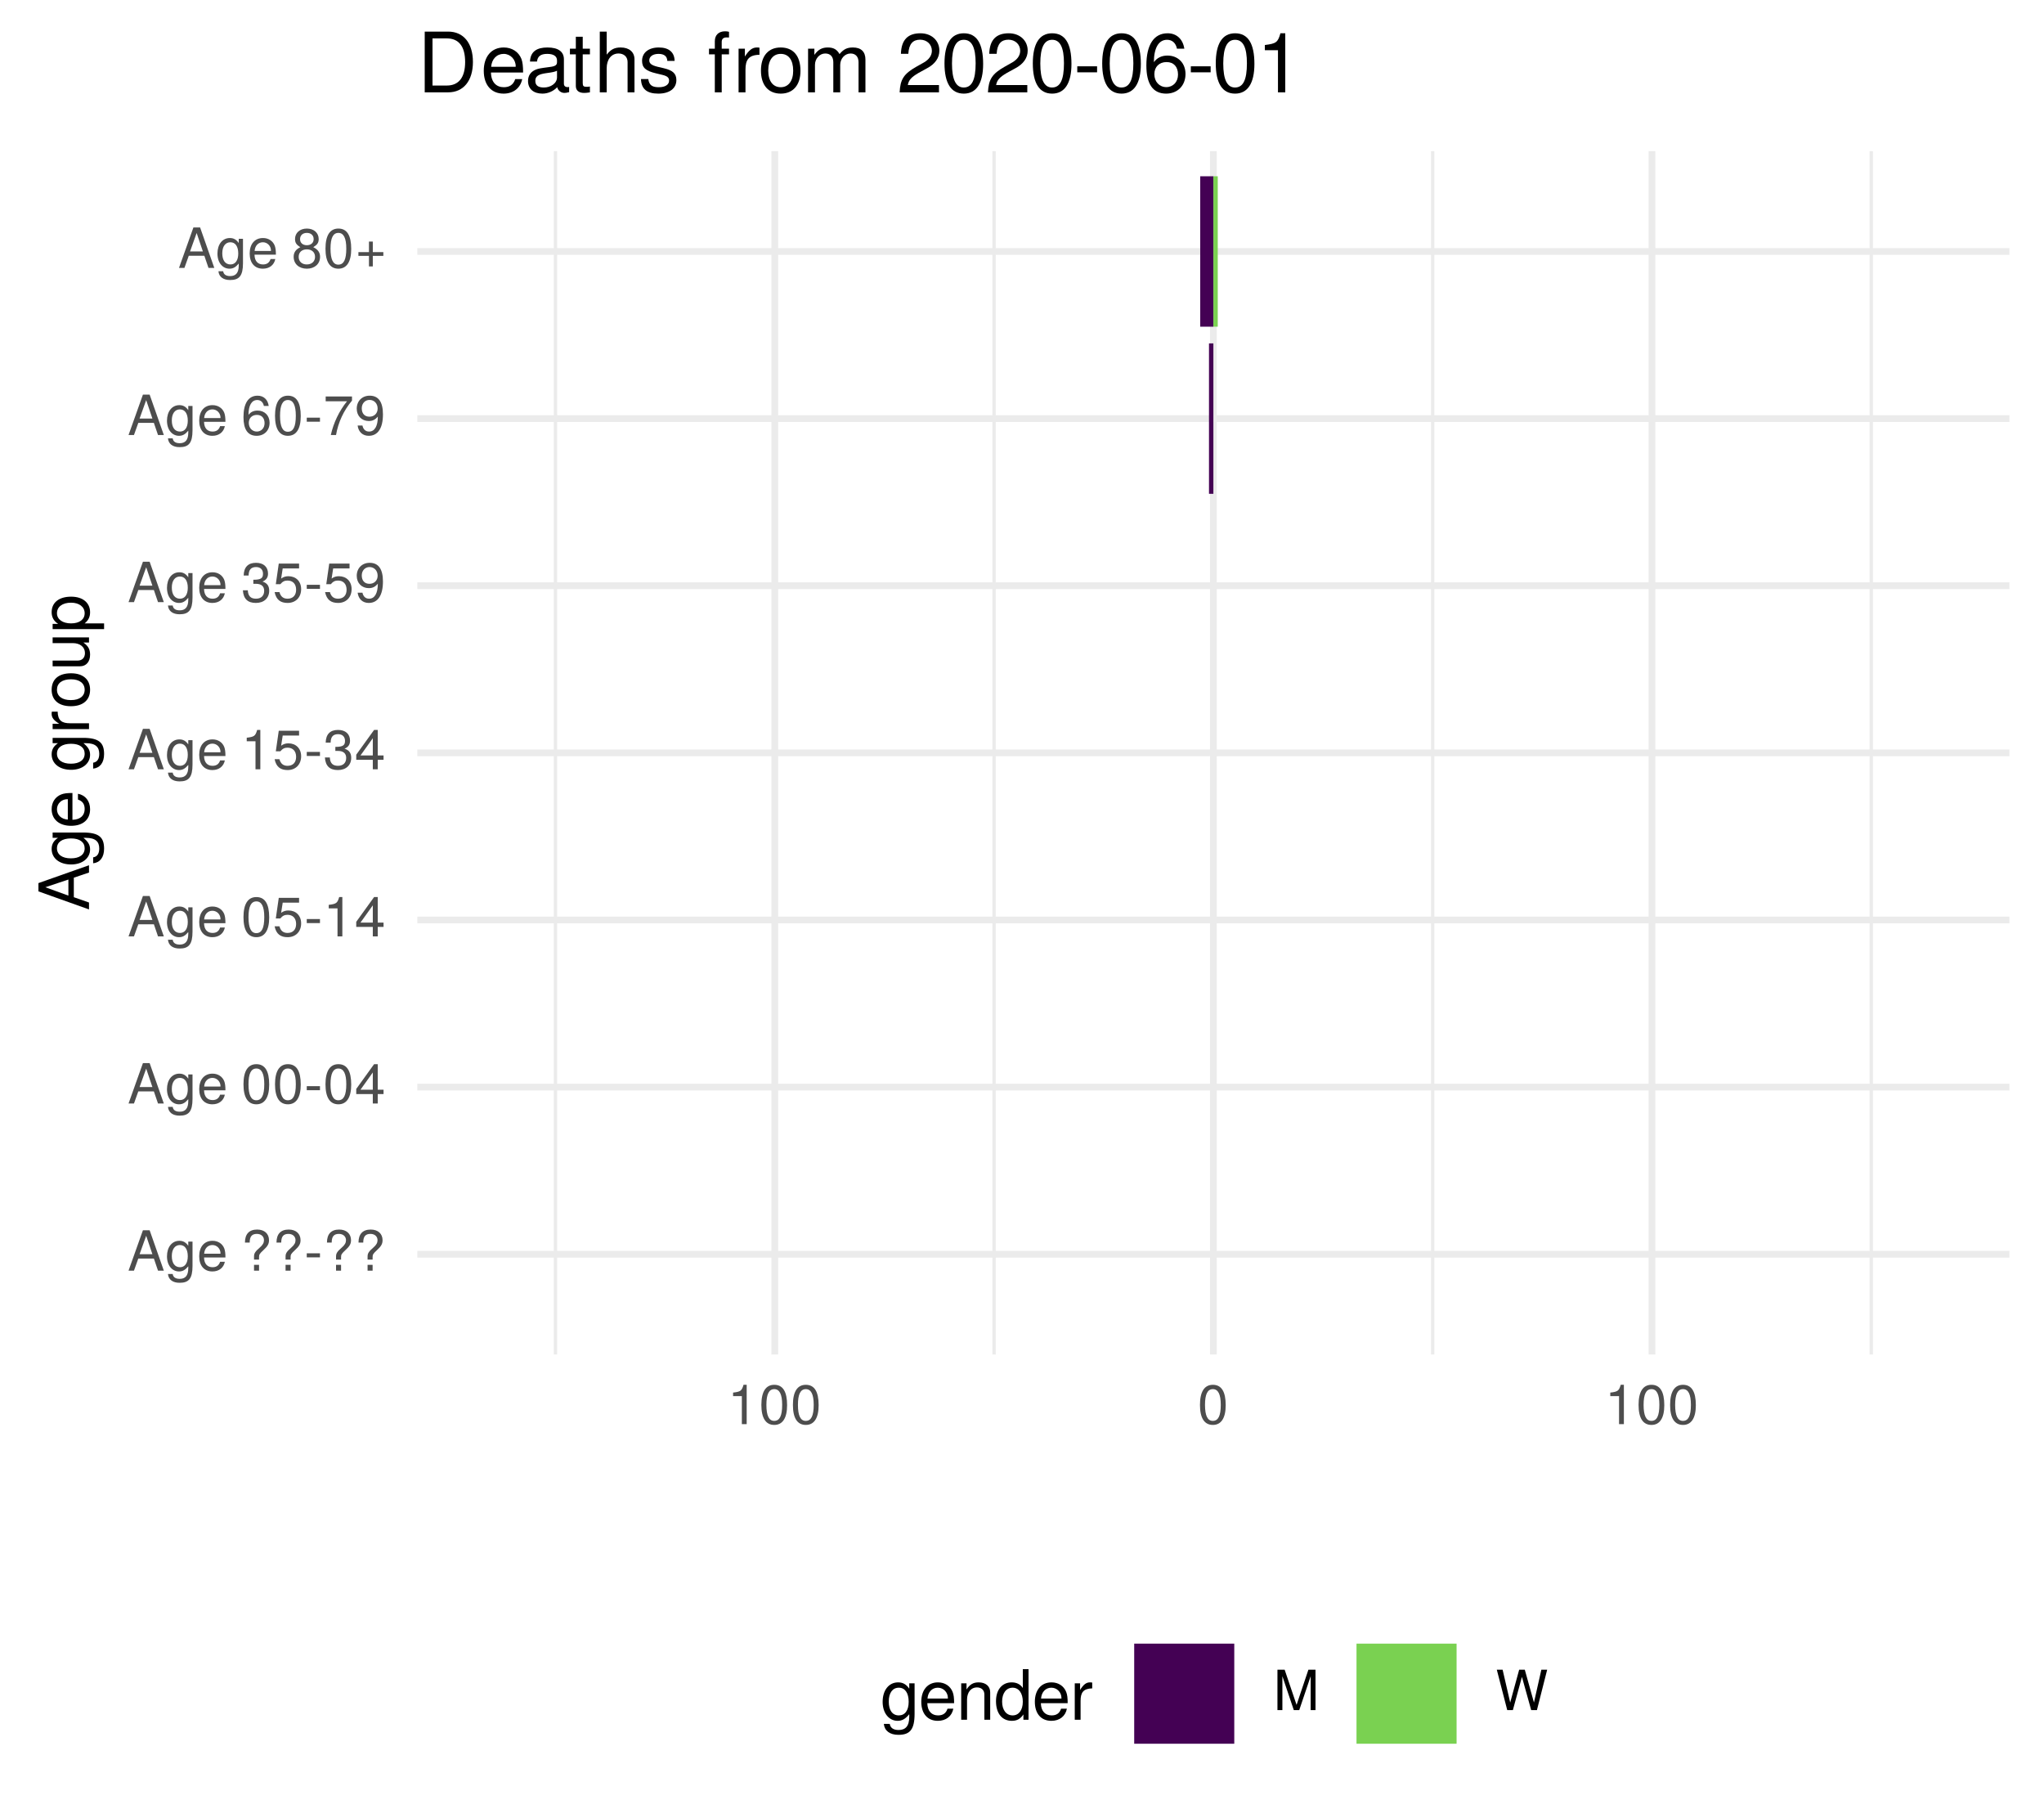
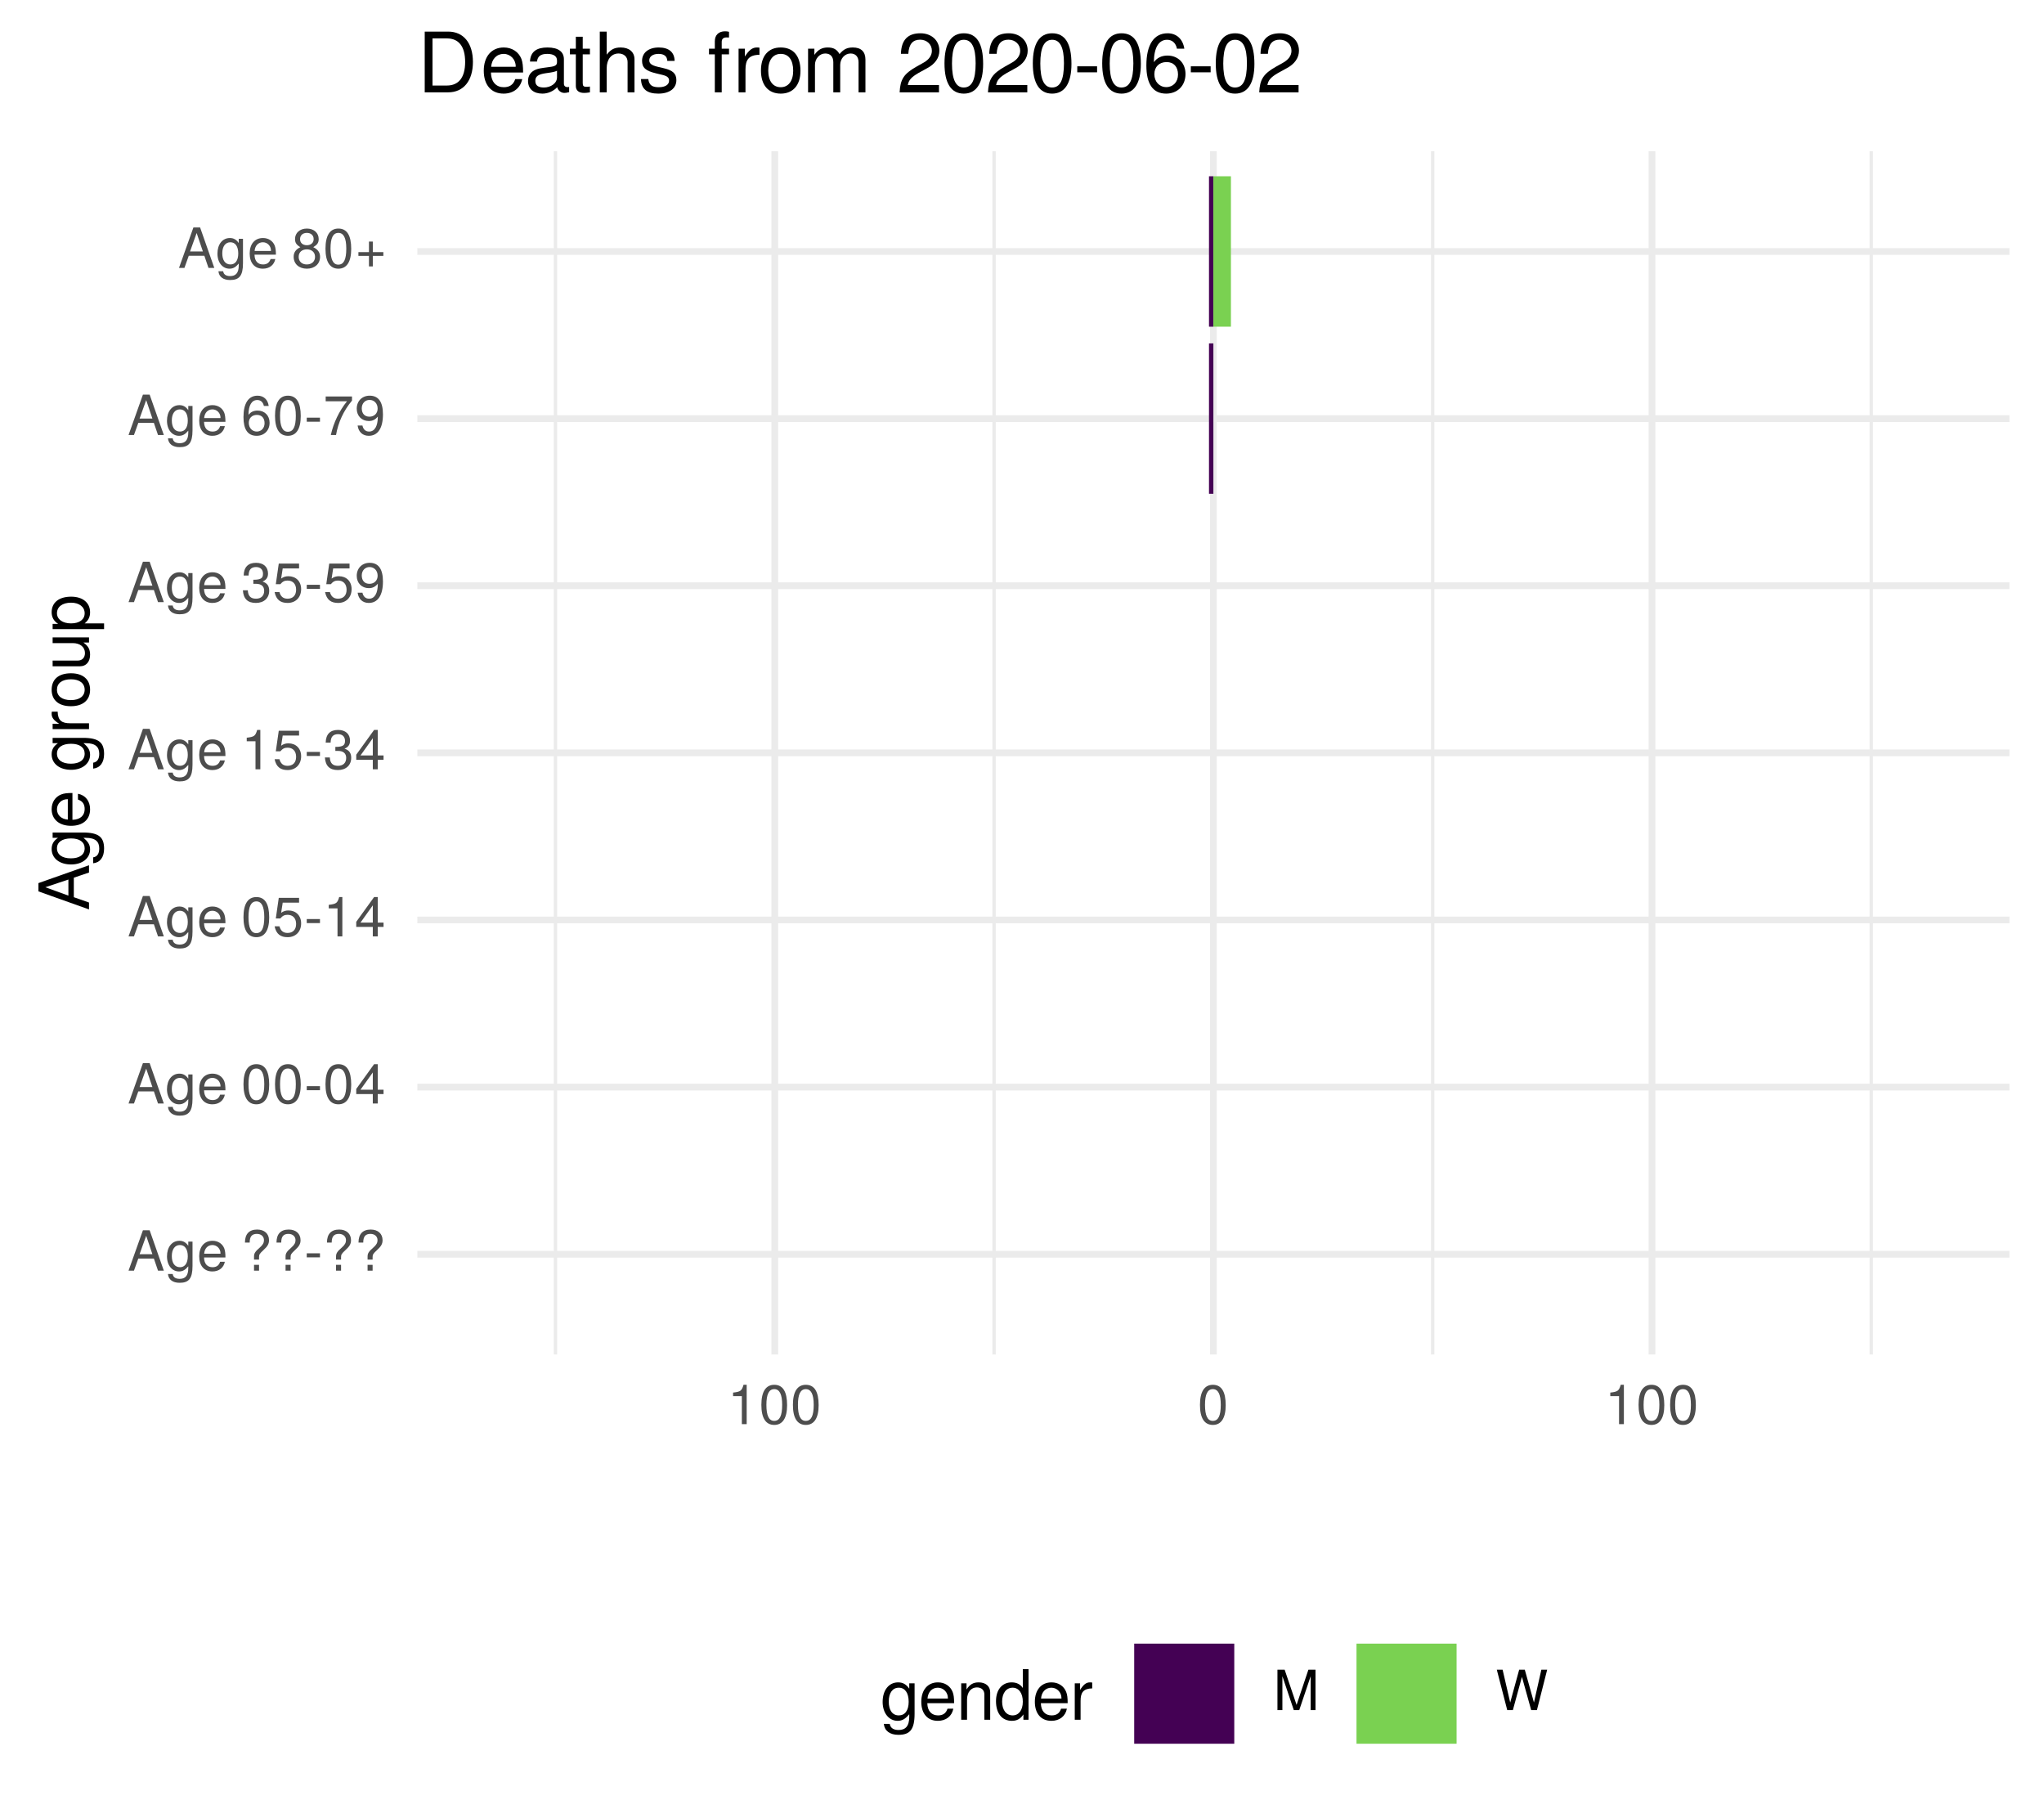
<svg xmlns="http://www.w3.org/2000/svg" xmlns:xlink="http://www.w3.org/1999/xlink" width="324pt" height="288pt" viewBox="0 0 324 288" version="1.1">
  <defs>
    <g>
      <symbol overflow="visible" id="glyph0-0">
        <path style="stroke:none;" d="" />
      </symbol>
      <symbol overflow="visible" id="glyph0-1">
        <path style="stroke:none;" d="M 5.75 0 L 3.5 -6.406 L 2.438 -6.406 L 0.156 0 L 1.016 0 L 1.703 -1.922 L 4.172 -1.922 L 4.828 0 Z M 3.938 -2.609 L 1.906 -2.609 L 2.953 -5.531 Z M 3.938 -2.609 " />
      </symbol>
      <symbol overflow="visible" id="glyph0-2">
        <path style="stroke:none;" d="M 4.297 -0.75 L 4.297 -4.609 L 3.625 -4.609 L 3.625 -3.938 C 3.25 -4.484 2.812 -4.734 2.219 -4.734 C 1.047 -4.734 0.25 -3.75 0.25 -2.266 C 0.25 -0.812 1.078 0.125 2.156 0.125 C 2.734 0.125 3.141 -0.109 3.625 -0.688 L 3.625 -0.391 C 3.625 0.828 3.125 1.297 2.266 1.297 C 1.688 1.297 1.234 1.094 1.156 0.531 L 0.406 0.531 C 0.484 1.406 1.156 1.922 2.25 1.922 C 3.688 1.922 4.297 1.281 4.297 -0.75 Z M 3.547 -2.281 C 3.547 -1.172 3.078 -0.547 2.312 -0.547 C 1.5 -0.547 1.016 -1.188 1.016 -2.312 C 1.016 -3.406 1.516 -4.062 2.297 -4.062 C 3.094 -4.062 3.547 -3.391 3.547 -2.281 Z M 3.547 -2.281 " />
      </symbol>
      <symbol overflow="visible" id="glyph0-3">
        <path style="stroke:none;" d="M 4.516 -2.094 C 4.516 -2.766 4.453 -3.188 4.328 -3.531 C 4.031 -4.281 3.328 -4.734 2.469 -4.734 C 1.172 -4.734 0.359 -3.797 0.359 -2.281 C 0.359 -0.766 1.156 0.125 2.453 0.125 C 3.5 0.125 4.234 -0.469 4.422 -1.406 L 3.672 -1.406 C 3.469 -0.797 3.062 -0.547 2.469 -0.547 C 1.703 -0.547 1.141 -1.031 1.125 -2.094 Z M 3.734 -2.75 C 3.734 -2.75 3.734 -2.703 3.719 -2.688 L 1.141 -2.688 C 1.203 -3.516 1.719 -4.062 2.453 -4.062 C 3.172 -4.062 3.734 -3.469 3.734 -2.75 Z M 3.734 -2.75 " />
      </symbol>
      <symbol overflow="visible" id="glyph0-4">
        <path style="stroke:none;" d="" />
      </symbol>
      <symbol overflow="visible" id="glyph0-5">
        <path style="stroke:none;" d="M 4.422 -4.828 C 4.422 -5.859 3.688 -6.516 2.547 -6.516 C 1.281 -6.516 0.609 -5.812 0.609 -4.453 L 1.359 -4.453 C 1.359 -5.422 1.719 -5.828 2.5 -5.828 C 3.172 -5.828 3.625 -5.422 3.625 -4.828 C 3.625 -4.422 3.438 -4.078 2.969 -3.672 C 2.453 -3.203 2.453 -3.203 2.297 -3 C 2.109 -2.75 2.047 -2.547 2.047 -2.234 L 2.047 -1.75 L 2.844 -1.75 L 2.844 -2.156 C 2.844 -2.547 2.938 -2.703 3.531 -3.25 C 4.203 -3.859 4.422 -4.25 4.422 -4.828 Z M 2.844 0 L 2.844 -0.922 L 2.047 -0.922 L 2.047 0 Z M 2.844 0 " />
      </symbol>
      <symbol overflow="visible" id="glyph0-6">
        <path style="stroke:none;" d="M 2.5 -2.109 L 2.5 -2.75 L 0.406 -2.75 L 0.406 -2.109 Z M 2.5 -2.109 " />
      </symbol>
      <symbol overflow="visible" id="glyph0-7">
        <path style="stroke:none;" d="M 4.453 -3 C 4.453 -5.156 3.781 -6.234 2.422 -6.234 C 1.078 -6.234 0.375 -5.141 0.375 -3.047 C 0.375 -0.953 1.078 0.125 2.422 0.125 C 3.734 0.125 4.453 -0.953 4.453 -3 Z M 3.672 -3.062 C 3.672 -1.297 3.266 -0.516 2.406 -0.516 C 1.578 -0.516 1.172 -1.344 1.172 -3.047 C 1.172 -4.75 1.578 -5.547 2.422 -5.547 C 3.25 -5.547 3.672 -4.734 3.672 -3.062 Z M 3.672 -3.062 " />
      </symbol>
      <symbol overflow="visible" id="glyph0-8">
        <path style="stroke:none;" d="M 4.578 -1.5 L 4.578 -2.188 L 3.656 -2.188 L 3.656 -6.234 L 3.078 -6.234 L 0.25 -2.312 L 0.25 -1.5 L 2.875 -1.5 L 2.875 0 L 3.656 0 L 3.656 -1.5 Z M 2.875 -2.188 L 0.922 -2.188 L 2.875 -4.922 Z M 2.875 -2.188 " />
      </symbol>
      <symbol overflow="visible" id="glyph0-9">
        <path style="stroke:none;" d="M 4.516 -2.062 C 4.516 -3.297 3.688 -4.109 2.5 -4.109 C 2.062 -4.109 1.703 -4 1.344 -3.734 L 1.594 -5.344 L 4.188 -5.344 L 4.188 -6.109 L 0.969 -6.109 L 0.5 -2.844 L 1.219 -2.844 C 1.578 -3.266 1.875 -3.422 2.359 -3.422 C 3.188 -3.422 3.719 -2.891 3.719 -1.969 C 3.719 -1.062 3.203 -0.547 2.359 -0.547 C 1.688 -0.547 1.266 -0.891 1.078 -1.594 L 0.312 -1.594 C 0.562 -0.359 1.266 0.125 2.375 0.125 C 3.641 0.125 4.516 -0.75 4.516 -2.062 Z M 4.516 -2.062 " />
      </symbol>
      <symbol overflow="visible" id="glyph0-10">
        <path style="stroke:none;" d="M 3.047 0 L 3.047 -6.234 L 2.547 -6.234 C 2.266 -5.281 2.094 -5.141 0.891 -5 L 0.891 -4.438 L 2.281 -4.438 L 2.281 0 Z M 3.047 0 " />
      </symbol>
      <symbol overflow="visible" id="glyph0-11">
        <path style="stroke:none;" d="M 4.453 -1.812 C 4.453 -2.562 4.141 -3.016 3.391 -3.266 C 3.969 -3.5 4.266 -3.891 4.266 -4.516 C 4.266 -5.594 3.547 -6.234 2.359 -6.234 C 1.109 -6.234 0.438 -5.547 0.406 -4.219 L 1.188 -4.219 C 1.203 -5.141 1.578 -5.562 2.375 -5.562 C 3.062 -5.562 3.469 -5.156 3.469 -4.5 C 3.469 -3.828 3.188 -3.547 1.938 -3.547 L 1.938 -2.906 L 2.359 -2.906 C 3.219 -2.906 3.656 -2.5 3.656 -1.797 C 3.656 -1.016 3.172 -0.547 2.359 -0.547 C 1.516 -0.547 1.109 -0.969 1.062 -1.875 L 0.281 -1.875 C 0.375 -0.5 1.062 0.125 2.344 0.125 C 3.625 0.125 4.453 -0.641 4.453 -1.812 Z M 4.453 -1.812 " />
      </symbol>
      <symbol overflow="visible" id="glyph0-12">
        <path style="stroke:none;" d="M 4.484 -3.266 C 4.484 -5.219 3.797 -6.234 2.375 -6.234 C 1.188 -6.234 0.328 -5.391 0.328 -4.172 C 0.328 -3.016 1.125 -2.219 2.25 -2.219 C 2.844 -2.219 3.266 -2.438 3.672 -2.922 C 3.672 -1.406 3.172 -0.547 2.281 -0.547 C 1.734 -0.547 1.359 -0.891 1.234 -1.5 L 0.469 -1.5 C 0.609 -0.469 1.281 0.125 2.234 0.125 C 3.688 0.125 4.484 -1.109 4.484 -3.266 Z M 3.641 -4.188 C 3.641 -3.422 3.094 -2.906 2.344 -2.906 C 1.594 -2.906 1.125 -3.391 1.125 -4.234 C 1.125 -5.016 1.656 -5.562 2.359 -5.562 C 3.094 -5.562 3.641 -5 3.641 -4.188 Z M 3.641 -4.188 " />
      </symbol>
      <symbol overflow="visible" id="glyph0-13">
        <path style="stroke:none;" d="M 4.516 -1.938 C 4.516 -3.094 3.719 -3.875 2.609 -3.875 C 1.984 -3.875 1.5 -3.641 1.172 -3.188 C 1.172 -4.703 1.672 -5.547 2.562 -5.547 C 3.109 -5.547 3.484 -5.203 3.609 -4.609 L 4.375 -4.609 C 4.234 -5.625 3.562 -6.234 2.609 -6.234 C 1.156 -6.234 0.375 -5.016 0.375 -2.844 C 0.375 -0.891 1.047 0.125 2.469 0.125 C 3.656 0.125 4.516 -0.719 4.516 -1.938 Z M 3.719 -1.875 C 3.719 -1.094 3.188 -0.547 2.484 -0.547 C 1.766 -0.547 1.219 -1.125 1.219 -1.922 C 1.219 -2.688 1.734 -3.188 2.5 -3.188 C 3.25 -3.188 3.719 -2.703 3.719 -1.875 Z M 3.719 -1.875 " />
      </symbol>
      <symbol overflow="visible" id="glyph0-14">
        <path style="stroke:none;" d="M 4.578 -5.453 L 4.578 -6.109 L 0.406 -6.109 L 0.406 -5.344 L 3.781 -5.344 C 2.531 -3.781 1.656 -1.953 1.219 0 L 2.047 0 C 2.391 -2.016 3.266 -3.891 4.578 -5.453 Z M 4.578 -5.453 " />
      </symbol>
      <symbol overflow="visible" id="glyph0-15">
        <path style="stroke:none;" d="M 4.516 -1.766 C 4.516 -2.453 4.156 -2.938 3.438 -3.281 C 4.078 -3.672 4.297 -3.984 4.297 -4.578 C 4.297 -5.547 3.531 -6.234 2.422 -6.234 C 1.312 -6.234 0.547 -5.547 0.547 -4.578 C 0.547 -4 0.75 -3.672 1.391 -3.281 C 0.672 -2.938 0.328 -2.453 0.328 -1.766 C 0.328 -0.625 1.188 0.125 2.422 0.125 C 3.656 0.125 4.516 -0.625 4.516 -1.766 Z M 3.5 -4.562 C 3.5 -3.969 3.062 -3.594 2.422 -3.594 C 1.766 -3.594 1.344 -3.969 1.344 -4.562 C 1.344 -5.156 1.766 -5.547 2.422 -5.547 C 3.078 -5.547 3.5 -5.156 3.5 -4.562 Z M 3.719 -1.75 C 3.719 -1.016 3.188 -0.547 2.406 -0.547 C 1.641 -0.547 1.125 -1.016 1.125 -1.75 C 1.125 -2.484 1.641 -2.938 2.422 -2.938 C 3.188 -2.938 3.719 -2.484 3.719 -1.75 Z M 3.719 -1.75 " />
      </symbol>
      <symbol overflow="visible" id="glyph0-16">
        <path style="stroke:none;" d="M 4.547 -1.906 L 4.547 -2.5 L 2.875 -2.5 L 2.875 -4.172 L 2.266 -4.172 L 2.266 -2.5 L 0.594 -2.5 L 0.594 -1.906 L 2.266 -1.906 L 2.266 -0.234 L 2.875 -0.234 L 2.875 -1.906 Z M 4.547 -1.906 " />
      </symbol>
      <symbol overflow="visible" id="glyph0-17">
        <path style="stroke:none;" d="M 6.688 0 L 6.688 -6.406 L 5.562 -6.406 L 3.688 -0.828 L 1.797 -6.406 L 0.656 -6.406 L 0.656 0 L 1.438 0 L 1.438 -5.375 L 3.25 0 L 4.109 0 L 5.922 -5.375 L 5.922 0 Z M 6.688 0 " />
      </symbol>
      <symbol overflow="visible" id="glyph0-18">
        <path style="stroke:none;" d="M 8.172 -6.406 L 7.25 -6.406 L 6.078 -1.203 L 4.625 -6.406 L 3.734 -6.406 L 2.312 -1.203 L 1.109 -6.406 L 0.188 -6.406 L 1.844 0 L 2.734 0 L 4.172 -5.266 L 5.641 0 L 6.547 0 Z M 8.172 -6.406 " />
      </symbol>
      <symbol overflow="visible" id="glyph1-0">
        <path style="stroke:none;" d="" />
      </symbol>
      <symbol overflow="visible" id="glyph1-1">
        <path style="stroke:none;" d="M 0 -7.188 L -8.016 -4.359 L -8.016 -3.047 L 0 -0.188 L 0 -1.281 L -2.406 -2.125 L -2.406 -5.219 L 0 -6.031 Z M -3.266 -4.922 L -3.266 -2.375 L -6.922 -3.703 Z M -3.266 -4.922 " />
      </symbol>
      <symbol overflow="visible" id="glyph1-2">
        <path style="stroke:none;" d="M -0.953 -5.375 L -5.766 -5.375 L -5.766 -4.531 L -4.922 -4.531 C -5.609 -4.062 -5.922 -3.516 -5.922 -2.766 C -5.922 -1.312 -4.703 -0.312 -2.828 -0.312 C -1.016 -0.312 0.172 -1.344 0.172 -2.688 C 0.172 -3.422 -0.141 -3.922 -0.875 -4.531 L -0.484 -4.531 C 1.047 -4.531 1.625 -3.906 1.625 -2.844 C 1.625 -2.109 1.359 -1.547 0.656 -1.438 L 0.656 -0.5 C 1.75 -0.609 2.391 -1.453 2.391 -2.812 C 2.391 -4.609 1.594 -5.375 -0.953 -5.375 Z M -2.844 -4.438 C -1.469 -4.438 -0.688 -3.844 -0.688 -2.875 C -0.688 -1.875 -1.484 -1.281 -2.875 -1.281 C -4.266 -1.281 -5.078 -1.891 -5.078 -2.875 C -5.078 -3.859 -4.25 -4.438 -2.844 -4.438 Z M -2.844 -4.438 " />
      </symbol>
      <symbol overflow="visible" id="glyph1-3">
        <path style="stroke:none;" d="M -2.625 -5.641 C -3.453 -5.641 -3.984 -5.578 -4.406 -5.406 C -5.359 -5.031 -5.922 -4.156 -5.922 -3.078 C -5.922 -1.469 -4.734 -0.438 -2.844 -0.438 C -0.953 -0.438 0.172 -1.438 0.172 -3.062 C 0.172 -4.375 -0.578 -5.297 -1.75 -5.516 L -1.75 -4.594 C -0.984 -4.344 -0.688 -3.828 -0.688 -3.094 C -0.688 -2.141 -1.297 -1.422 -2.625 -1.391 Z M -3.438 -4.656 C -3.438 -4.656 -3.391 -4.656 -3.359 -4.656 L -3.359 -1.422 C -4.391 -1.5 -5.078 -2.141 -5.078 -3.062 C -5.078 -3.969 -4.328 -4.656 -3.438 -4.656 Z M -3.438 -4.656 " />
      </symbol>
      <symbol overflow="visible" id="glyph1-4">
        <path style="stroke:none;" d="" />
      </symbol>
      <symbol overflow="visible" id="glyph1-5">
        <path style="stroke:none;" d="M -4.969 -3.531 L -5.891 -3.531 C -5.922 -3.375 -5.922 -3.297 -5.922 -3.172 C -5.922 -2.578 -5.578 -2.141 -4.719 -1.609 L -5.766 -1.609 L -5.766 -0.766 L 0 -0.766 L 0 -1.688 L -2.984 -1.688 C -4.297 -1.688 -4.938 -2.109 -4.969 -3.531 Z M -4.969 -3.531 " />
      </symbol>
      <symbol overflow="visible" id="glyph1-6">
        <path style="stroke:none;" d="M -2.844 -5.609 C -4.828 -5.609 -5.922 -4.656 -5.922 -2.984 C -5.922 -1.375 -4.812 -0.391 -2.875 -0.391 C -0.953 -0.391 0.172 -1.359 0.172 -3 C 0.172 -4.625 -0.953 -5.609 -2.844 -5.609 Z M -2.844 -4.656 C -1.5 -4.656 -0.688 -4.016 -0.688 -3 C -0.688 -1.984 -1.484 -1.359 -2.875 -1.359 C -4.266 -1.359 -5.078 -1.984 -5.078 -3 C -5.078 -4.031 -4.281 -4.656 -2.844 -4.656 Z M -2.844 -4.656 " />
      </symbol>
      <symbol overflow="visible" id="glyph1-7">
        <path style="stroke:none;" d="M 0 -5.297 L -5.766 -5.297 L -5.766 -4.391 L -2.578 -4.391 C -1.406 -4.391 -0.641 -3.766 -0.641 -2.812 C -0.641 -2.094 -1.078 -1.625 -1.766 -1.625 L -5.766 -1.625 L -5.766 -0.719 L -1.406 -0.719 C -0.453 -0.719 0.172 -1.438 0.172 -2.547 C 0.172 -3.406 -0.125 -3.938 -0.891 -4.484 L 0 -4.484 Z M 0 -5.297 " />
      </symbol>
      <symbol overflow="visible" id="glyph1-8">
        <path style="stroke:none;" d="M -2.828 -5.75 C -4.766 -5.75 -5.922 -4.812 -5.922 -3.281 C -5.922 -2.5 -5.578 -1.875 -4.891 -1.438 L -5.766 -1.438 L -5.766 -0.609 L 2.391 -0.609 L 2.391 -1.516 L -0.688 -1.516 C -0.094 -2 0.172 -2.547 0.172 -3.281 C 0.172 -4.781 -0.984 -5.75 -2.828 -5.75 Z M -2.844 -4.797 C -1.547 -4.797 -0.688 -4.125 -0.688 -3.125 C -0.688 -2.156 -1.484 -1.516 -2.844 -1.516 C -4.188 -1.516 -5.078 -2.156 -5.078 -3.125 C -5.078 -4.141 -4.219 -4.797 -2.844 -4.797 Z M -2.844 -4.797 " />
      </symbol>
      <symbol overflow="visible" id="glyph2-0">
        <path style="stroke:none;" d="" />
      </symbol>
      <symbol overflow="visible" id="glyph2-1">
        <path style="stroke:none;" d="M 5.375 -0.953 L 5.375 -5.766 L 4.531 -5.766 L 4.531 -4.922 C 4.062 -5.609 3.516 -5.922 2.766 -5.922 C 1.312 -5.922 0.312 -4.703 0.312 -2.828 C 0.312 -1.016 1.344 0.172 2.688 0.172 C 3.422 0.172 3.922 -0.141 4.531 -0.875 L 4.531 -0.484 C 4.531 1.047 3.906 1.625 2.844 1.625 C 2.109 1.625 1.547 1.359 1.438 0.656 L 0.5 0.656 C 0.609 1.75 1.453 2.391 2.812 2.391 C 4.609 2.391 5.375 1.594 5.375 -0.953 Z M 4.438 -2.844 C 4.438 -1.469 3.844 -0.688 2.875 -0.688 C 1.875 -0.688 1.281 -1.484 1.281 -2.875 C 1.281 -4.266 1.891 -5.078 2.875 -5.078 C 3.859 -5.078 4.438 -4.25 4.438 -2.844 Z M 4.438 -2.844 " />
      </symbol>
      <symbol overflow="visible" id="glyph2-2">
        <path style="stroke:none;" d="M 5.641 -2.625 C 5.641 -3.453 5.578 -3.984 5.406 -4.406 C 5.031 -5.359 4.156 -5.922 3.078 -5.922 C 1.469 -5.922 0.438 -4.734 0.438 -2.844 C 0.438 -0.953 1.438 0.172 3.062 0.172 C 4.375 0.172 5.297 -0.578 5.516 -1.75 L 4.594 -1.75 C 4.344 -0.984 3.828 -0.688 3.094 -0.688 C 2.141 -0.688 1.422 -1.297 1.391 -2.625 Z M 4.656 -3.438 C 4.656 -3.438 4.656 -3.391 4.656 -3.359 L 1.422 -3.359 C 1.5 -4.391 2.141 -5.078 3.062 -5.078 C 3.969 -5.078 4.656 -4.328 4.656 -3.438 Z M 4.656 -3.438 " />
      </symbol>
      <symbol overflow="visible" id="glyph2-3">
        <path style="stroke:none;" d="M 5.359 0 L 5.359 -4.359 C 5.359 -5.312 4.641 -5.922 3.531 -5.922 C 2.672 -5.922 2.125 -5.594 1.609 -4.797 L 1.609 -5.766 L 0.766 -5.766 L 0.766 0 L 1.688 0 L 1.688 -3.172 C 1.688 -4.359 2.328 -5.125 3.25 -5.125 C 3.984 -5.125 4.438 -4.688 4.438 -4 L 4.438 0 Z M 5.359 0 " />
      </symbol>
      <symbol overflow="visible" id="glyph2-4">
        <path style="stroke:none;" d="M 5.438 0 L 5.438 -8.016 L 4.531 -8.016 L 4.531 -5.031 C 4.141 -5.625 3.531 -5.922 2.766 -5.922 C 1.266 -5.922 0.281 -4.781 0.281 -2.938 C 0.281 -0.984 1.25 0.172 2.797 0.172 C 3.594 0.172 4.141 -0.125 4.625 -0.844 L 4.625 0 Z M 4.531 -2.859 C 4.531 -1.531 3.891 -0.688 2.922 -0.688 C 1.906 -0.688 1.25 -1.547 1.25 -2.875 C 1.25 -4.219 1.906 -5.078 2.922 -5.078 C 3.906 -5.078 4.531 -4.188 4.531 -2.859 Z M 4.531 -2.859 " />
      </symbol>
      <symbol overflow="visible" id="glyph2-5">
        <path style="stroke:none;" d="M 3.531 -4.969 L 3.531 -5.891 C 3.375 -5.922 3.297 -5.922 3.172 -5.922 C 2.578 -5.922 2.141 -5.578 1.609 -4.719 L 1.609 -5.766 L 0.766 -5.766 L 0.766 0 L 1.688 0 L 1.688 -2.984 C 1.688 -4.297 2.109 -4.938 3.531 -4.969 Z M 3.531 -4.969 " />
      </symbol>
      <symbol overflow="visible" id="glyph3-0">
        <path style="stroke:none;" d="" />
      </symbol>
      <symbol overflow="visible" id="glyph3-1">
        <path style="stroke:none;" d="M 8.812 -4.812 C 8.812 -7.797 7.328 -9.625 4.891 -9.625 L 1.172 -9.625 L 1.172 0 L 4.891 0 C 7.312 0 8.812 -1.828 8.812 -4.812 Z M 7.578 -4.812 C 7.578 -2.375 6.578 -1.078 4.672 -1.078 L 2.406 -1.078 L 2.406 -8.547 L 4.672 -8.547 C 6.578 -8.547 7.578 -7.266 7.578 -4.812 Z M 7.578 -4.812 " />
      </symbol>
      <symbol overflow="visible" id="glyph3-2">
        <path style="stroke:none;" d="M 6.766 -3.141 C 6.766 -4.141 6.688 -4.781 6.5 -5.297 C 6.047 -6.438 4.984 -7.109 3.703 -7.109 C 1.766 -7.109 0.531 -5.688 0.531 -3.422 C 0.531 -1.156 1.734 0.203 3.672 0.203 C 5.25 0.203 6.344 -0.703 6.625 -2.094 L 5.516 -2.094 C 5.219 -1.188 4.594 -0.812 3.703 -0.812 C 2.562 -0.812 1.703 -1.562 1.672 -3.141 Z M 5.594 -4.125 C 5.594 -4.125 5.594 -4.062 5.578 -4.047 L 1.703 -4.047 C 1.797 -5.266 2.578 -6.094 3.688 -6.094 C 4.766 -6.094 5.594 -5.203 5.594 -4.125 Z M 5.594 -4.125 " />
      </symbol>
      <symbol overflow="visible" id="glyph3-3">
        <path style="stroke:none;" d="M 7.062 -0.031 L 7.062 -0.859 C 6.938 -0.828 6.891 -0.828 6.828 -0.828 C 6.438 -0.828 6.234 -1.031 6.234 -1.375 L 6.234 -5.234 C 6.234 -6.453 5.328 -7.109 3.625 -7.109 C 1.953 -7.109 0.922 -6.469 0.859 -4.875 L 1.969 -4.875 C 2.062 -5.719 2.562 -6.094 3.594 -6.094 C 4.578 -6.094 5.141 -5.734 5.141 -5.062 L 5.141 -4.781 C 5.141 -4.312 4.859 -4.125 3.984 -4.016 C 2.422 -3.812 2.188 -3.766 1.766 -3.594 C 0.969 -3.266 0.547 -2.641 0.547 -1.797 C 0.547 -0.547 1.422 0.203 2.828 0.203 C 3.703 0.203 4.562 -0.172 5.172 -0.812 C 5.297 -0.297 5.766 0.094 6.312 0.094 C 6.531 0.094 6.703 0.062 7.062 -0.031 Z M 5.141 -2.391 C 5.141 -1.406 4.125 -0.766 3.062 -0.766 C 2.203 -0.766 1.703 -1.062 1.703 -1.828 C 1.703 -2.547 2.188 -2.859 3.359 -3.031 C 4.531 -3.188 4.766 -3.25 5.141 -3.422 Z M 5.141 -2.391 " />
      </symbol>
      <symbol overflow="visible" id="glyph3-4">
        <path style="stroke:none;" d="M 3.359 0 L 3.359 -0.922 C 3.203 -0.891 3.031 -0.875 2.828 -0.875 C 2.344 -0.875 2.219 -1 2.219 -1.484 L 2.219 -6.016 L 3.359 -6.016 L 3.359 -6.922 L 2.219 -6.922 L 2.219 -8.812 L 1.125 -8.812 L 1.125 -6.922 L 0.188 -6.922 L 0.188 -6.016 L 1.125 -6.016 L 1.125 -1 C 1.125 -0.297 1.594 0.094 2.453 0.094 C 2.719 0.094 2.984 0.062 3.359 0 Z M 3.359 0 " />
      </symbol>
      <symbol overflow="visible" id="glyph3-5">
        <path style="stroke:none;" d="M 6.422 0 L 6.422 -5.234 C 6.422 -6.391 5.578 -7.109 4.234 -7.109 C 3.266 -7.109 2.672 -6.812 2.016 -5.969 L 2.016 -9.625 L 0.922 -9.625 L 0.922 0 L 2.016 0 L 2.016 -3.812 C 2.016 -5.234 2.766 -6.156 3.891 -6.156 C 4.672 -6.156 5.328 -5.703 5.328 -4.797 L 5.328 0 Z M 6.422 0 " />
      </symbol>
      <symbol overflow="visible" id="glyph3-6">
        <path style="stroke:none;" d="M 6.062 -1.938 C 6.062 -2.969 5.484 -3.484 4.109 -3.812 L 3.047 -4.062 C 2.156 -4.281 1.766 -4.562 1.766 -5.062 C 1.766 -5.688 2.344 -6.094 3.234 -6.094 C 4.125 -6.094 4.594 -5.719 4.625 -4.984 L 5.781 -4.984 C 5.766 -6.344 4.875 -7.109 3.281 -7.109 C 1.656 -7.109 0.625 -6.281 0.625 -5 C 0.625 -3.922 1.172 -3.406 2.812 -3.016 L 3.844 -2.766 C 4.609 -2.578 4.906 -2.344 4.906 -1.844 C 4.906 -1.203 4.266 -0.812 3.297 -0.812 C 2.312 -0.812 1.75 -1.062 1.609 -2.109 L 0.453 -2.109 C 0.5 -0.516 1.406 0.203 3.203 0.203 C 4.953 0.203 6.062 -0.609 6.062 -1.938 Z M 6.062 -1.938 " />
      </symbol>
      <symbol overflow="visible" id="glyph3-7">
        <path style="stroke:none;" d="" />
      </symbol>
      <symbol overflow="visible" id="glyph3-8">
        <path style="stroke:none;" d="M 3.406 -6.016 L 3.406 -6.922 L 2.25 -6.922 L 2.25 -8 C 2.25 -8.469 2.516 -8.703 3.031 -8.703 C 3.109 -8.703 3.156 -8.703 3.406 -8.688 L 3.406 -9.594 C 3.156 -9.656 3.016 -9.672 2.781 -9.672 C 1.766 -9.672 1.156 -9.078 1.156 -8.094 L 1.156 -6.922 L 0.234 -6.922 L 0.234 -6.016 L 1.156 -6.016 L 1.156 0 L 2.25 0 L 2.25 -6.016 Z M 3.406 -6.016 " />
      </symbol>
      <symbol overflow="visible" id="glyph3-9">
        <path style="stroke:none;" d="M 4.234 -5.953 L 4.234 -7.078 C 4.047 -7.109 3.969 -7.109 3.812 -7.109 C 3.109 -7.109 2.562 -6.688 1.922 -5.672 L 1.922 -6.922 L 0.922 -6.922 L 0.922 0 L 2.016 0 L 2.016 -3.594 C 2.016 -5.156 2.531 -5.922 4.234 -5.953 Z M 4.234 -5.953 " />
      </symbol>
      <symbol overflow="visible" id="glyph3-10">
        <path style="stroke:none;" d="M 6.734 -3.406 C 6.734 -5.797 5.578 -7.109 3.594 -7.109 C 1.656 -7.109 0.469 -5.781 0.469 -3.453 C 0.469 -1.141 1.641 0.203 3.609 0.203 C 5.547 0.203 6.734 -1.141 6.734 -3.406 Z M 5.578 -3.422 C 5.578 -1.797 4.812 -0.812 3.609 -0.812 C 2.375 -0.812 1.625 -1.781 1.625 -3.453 C 1.625 -5.125 2.375 -6.094 3.609 -6.094 C 4.844 -6.094 5.578 -5.141 5.578 -3.422 Z M 5.578 -3.422 " />
      </symbol>
      <symbol overflow="visible" id="glyph3-11">
        <path style="stroke:none;" d="M 10.031 0 L 10.031 -5.188 C 10.031 -6.438 9.344 -7.109 8.047 -7.109 C 7.125 -7.109 6.578 -6.844 5.922 -6.062 C 5.516 -6.797 4.969 -7.109 4.062 -7.109 C 3.141 -7.109 2.531 -6.766 1.938 -5.938 L 1.938 -6.922 L 0.938 -6.922 L 0.938 0 L 2.031 0 L 2.031 -4.344 C 2.031 -5.344 2.766 -6.156 3.656 -6.156 C 4.469 -6.156 4.938 -5.656 4.938 -4.766 L 4.938 0 L 6.031 0 L 6.031 -4.344 C 6.031 -5.344 6.766 -6.156 7.672 -6.156 C 8.469 -6.156 8.938 -5.641 8.938 -4.766 L 8.938 0 Z M 10.031 0 " />
      </symbol>
      <symbol overflow="visible" id="glyph3-12">
        <path style="stroke:none;" d="M 6.75 -6.609 C 6.75 -8.203 5.516 -9.359 3.75 -9.359 C 1.828 -9.359 0.719 -8.391 0.656 -6.109 L 1.828 -6.109 C 1.922 -7.688 2.562 -8.344 3.703 -8.344 C 4.766 -8.344 5.562 -7.594 5.562 -6.594 C 5.562 -5.844 5.125 -5.219 4.297 -4.734 L 3.078 -4.047 C 1.125 -2.938 0.547 -2.062 0.453 0 L 6.688 0 L 6.688 -1.156 L 1.75 -1.156 C 1.875 -1.922 2.297 -2.406 3.453 -3.078 L 4.766 -3.797 C 6.078 -4.484 6.75 -5.469 6.75 -6.609 Z M 6.75 -6.609 " />
      </symbol>
      <symbol overflow="visible" id="glyph3-13">
        <path style="stroke:none;" d="M 6.688 -4.5 C 6.688 -7.75 5.672 -9.359 3.625 -9.359 C 1.609 -9.359 0.562 -7.719 0.562 -4.578 C 0.562 -1.422 1.625 0.203 3.625 0.203 C 5.609 0.203 6.688 -1.422 6.688 -4.5 Z M 5.5 -4.609 C 5.5 -1.953 4.891 -0.766 3.609 -0.766 C 2.375 -0.766 1.75 -2 1.75 -4.562 C 1.75 -7.125 2.375 -8.328 3.625 -8.328 C 4.891 -8.328 5.5 -7.109 5.5 -4.609 Z M 5.5 -4.609 " />
      </symbol>
      <symbol overflow="visible" id="glyph3-14">
        <path style="stroke:none;" d="M 3.75 -3.172 L 3.75 -4.125 L 0.609 -4.125 L 0.609 -3.172 Z M 3.75 -3.172 " />
      </symbol>
      <symbol overflow="visible" id="glyph3-15">
        <path style="stroke:none;" d="M 6.766 -2.906 C 6.766 -4.641 5.578 -5.828 3.906 -5.828 C 2.984 -5.828 2.25 -5.469 1.75 -4.781 C 1.766 -7.062 2.516 -8.328 3.844 -8.328 C 4.656 -8.328 5.234 -7.812 5.406 -6.922 L 6.578 -6.922 C 6.344 -8.453 5.344 -9.359 3.922 -9.359 C 1.75 -9.359 0.562 -7.531 0.562 -4.266 C 0.562 -1.344 1.578 0.203 3.703 0.203 C 5.5 0.203 6.766 -1.062 6.766 -2.906 Z M 5.578 -2.812 C 5.578 -1.641 4.797 -0.828 3.719 -0.828 C 2.641 -0.828 1.828 -1.672 1.828 -2.875 C 1.828 -4.047 2.609 -4.797 3.766 -4.797 C 4.891 -4.797 5.578 -4.062 5.578 -2.812 Z M 5.578 -2.812 " />
      </symbol>
-       <symbol overflow="visible" id="glyph3-16">
-         <path style="stroke:none;" d="M 4.578 0 L 4.578 -9.359 L 3.812 -9.359 C 3.406 -7.922 3.141 -7.719 1.344 -7.5 L 1.344 -6.672 L 3.422 -6.672 L 3.422 0 Z M 4.578 0 " />
-       </symbol>
    </g>
    <clipPath id="clip1">
      <path d="M 87 23.957 L 89 23.957 L 89 214.648 L 87 214.648 Z M 87 23.957 " />
    </clipPath>
    <clipPath id="clip2">
      <path d="M 157 23.957 L 158 23.957 L 158 214.648 L 157 214.648 Z M 157 23.957 " />
    </clipPath>
    <clipPath id="clip3">
      <path d="M 226 23.957 L 228 23.957 L 228 214.648 L 226 214.648 Z M 226 23.957 " />
    </clipPath>
    <clipPath id="clip4">
      <path d="M 296 23.957 L 297 23.957 L 297 214.648 L 296 214.648 Z M 296 23.957 " />
    </clipPath>
    <clipPath id="clip5">
      <path d="M 66.152 198 L 318.523 198 L 318.523 200 L 66.152 200 Z M 66.152 198 " />
    </clipPath>
    <clipPath id="clip6">
      <path d="M 66.152 171 L 318.523 171 L 318.523 173 L 66.152 173 Z M 66.152 171 " />
    </clipPath>
    <clipPath id="clip7">
      <path d="M 66.152 145 L 318.523 145 L 318.523 147 L 66.152 147 Z M 66.152 145 " />
    </clipPath>
    <clipPath id="clip8">
      <path d="M 66.152 118 L 318.523 118 L 318.523 120 L 66.152 120 Z M 66.152 118 " />
    </clipPath>
    <clipPath id="clip9">
      <path d="M 66.152 92 L 318.523 92 L 318.523 94 L 66.152 94 Z M 66.152 92 " />
    </clipPath>
    <clipPath id="clip10">
      <path d="M 66.152 65 L 318.523 65 L 318.523 67 L 66.152 67 Z M 66.152 65 " />
    </clipPath>
    <clipPath id="clip11">
      <path d="M 66.152 39 L 318.523 39 L 318.523 41 L 66.152 41 Z M 66.152 39 " />
    </clipPath>
    <clipPath id="clip12">
      <path d="M 122 23.957 L 124 23.957 L 124 214.648 L 122 214.648 Z M 122 23.957 " />
    </clipPath>
    <clipPath id="clip13">
      <path d="M 191 23.957 L 193 23.957 L 193 214.648 L 191 214.648 Z M 191 23.957 " />
    </clipPath>
    <clipPath id="clip14">
      <path d="M 261 23.957 L 263 23.957 L 263 214.648 L 261 214.648 Z M 261 23.957 " />
    </clipPath>
  </defs>
-   <g id="surface3676">
+   <g id="surface3686">
    <rect x="0" y="0" width="324" height="288" style="fill:rgb(100%,100%,100%);fill-opacity:1;stroke:none;" />
    <g clip-path="url(#clip1)" clip-rule="nonzero">
      <path style="fill:none;stroke-width:0.533;stroke-linecap:butt;stroke-linejoin:round;stroke:rgb(92.157%,92.157%,92.157%);stroke-opacity:1;stroke-miterlimit:10;" d="M 88.051 214.652 L 88.051 23.957 " />
    </g>
    <g clip-path="url(#clip2)" clip-rule="nonzero">
      <path style="fill:none;stroke-width:0.533;stroke-linecap:butt;stroke-linejoin:round;stroke:rgb(92.157%,92.157%,92.157%);stroke-opacity:1;stroke-miterlimit:10;" d="M 157.574 214.652 L 157.574 23.957 " />
    </g>
    <g clip-path="url(#clip3)" clip-rule="nonzero">
      <path style="fill:none;stroke-width:0.533;stroke-linecap:butt;stroke-linejoin:round;stroke:rgb(92.157%,92.157%,92.157%);stroke-opacity:1;stroke-miterlimit:10;" d="M 227.098 214.652 L 227.098 23.957 " />
    </g>
    <g clip-path="url(#clip4)" clip-rule="nonzero">
      <path style="fill:none;stroke-width:0.533;stroke-linecap:butt;stroke-linejoin:round;stroke:rgb(92.157%,92.157%,92.157%);stroke-opacity:1;stroke-miterlimit:10;" d="M 296.621 214.652 L 296.621 23.957 " />
    </g>
    <g clip-path="url(#clip5)" clip-rule="nonzero">
      <path style="fill:none;stroke-width:1.067;stroke-linecap:butt;stroke-linejoin:round;stroke:rgb(92.157%,92.157%,92.157%);stroke-opacity:1;stroke-miterlimit:10;" d="M 66.152 198.762 L 318.52 198.762 " />
    </g>
    <g clip-path="url(#clip6)" clip-rule="nonzero">
      <path style="fill:none;stroke-width:1.067;stroke-linecap:butt;stroke-linejoin:round;stroke:rgb(92.157%,92.157%,92.157%);stroke-opacity:1;stroke-miterlimit:10;" d="M 66.152 172.273 L 318.52 172.273 " />
    </g>
    <g clip-path="url(#clip7)" clip-rule="nonzero">
      <path style="fill:none;stroke-width:1.067;stroke-linecap:butt;stroke-linejoin:round;stroke:rgb(92.157%,92.157%,92.157%);stroke-opacity:1;stroke-miterlimit:10;" d="M 66.152 145.789 L 318.52 145.789 " />
    </g>
    <g clip-path="url(#clip8)" clip-rule="nonzero">
      <path style="fill:none;stroke-width:1.067;stroke-linecap:butt;stroke-linejoin:round;stroke:rgb(92.157%,92.157%,92.157%);stroke-opacity:1;stroke-miterlimit:10;" d="M 66.152 119.305 L 318.52 119.305 " />
    </g>
    <g clip-path="url(#clip9)" clip-rule="nonzero">
      <path style="fill:none;stroke-width:1.067;stroke-linecap:butt;stroke-linejoin:round;stroke:rgb(92.157%,92.157%,92.157%);stroke-opacity:1;stroke-miterlimit:10;" d="M 66.152 92.82 L 318.52 92.82 " />
    </g>
    <g clip-path="url(#clip10)" clip-rule="nonzero">
      <path style="fill:none;stroke-width:1.067;stroke-linecap:butt;stroke-linejoin:round;stroke:rgb(92.157%,92.157%,92.157%);stroke-opacity:1;stroke-miterlimit:10;" d="M 66.152 66.336 L 318.52 66.336 " />
    </g>
    <g clip-path="url(#clip11)" clip-rule="nonzero">
      <path style="fill:none;stroke-width:1.067;stroke-linecap:butt;stroke-linejoin:round;stroke:rgb(92.157%,92.157%,92.157%);stroke-opacity:1;stroke-miterlimit:10;" d="M 66.152 39.852 L 318.52 39.852 " />
    </g>
    <g clip-path="url(#clip12)" clip-rule="nonzero">
      <path style="fill:none;stroke-width:1.067;stroke-linecap:butt;stroke-linejoin:round;stroke:rgb(92.157%,92.157%,92.157%);stroke-opacity:1;stroke-miterlimit:10;" d="M 122.812 214.652 L 122.812 23.957 " />
    </g>
    <g clip-path="url(#clip13)" clip-rule="nonzero">
      <path style="fill:none;stroke-width:1.067;stroke-linecap:butt;stroke-linejoin:round;stroke:rgb(92.157%,92.157%,92.157%);stroke-opacity:1;stroke-miterlimit:10;" d="M 192.336 214.652 L 192.336 23.957 " />
    </g>
    <g clip-path="url(#clip14)" clip-rule="nonzero">
      <path style="fill:none;stroke-width:1.067;stroke-linecap:butt;stroke-linejoin:round;stroke:rgb(92.157%,92.157%,92.157%);stroke-opacity:1;stroke-miterlimit:10;" d="M 261.859 214.652 L 261.859 23.957 " />
    </g>
    <path style=" stroke:none;fill-rule:nonzero;fill:rgb(26.667%,0.392%,32.941%);fill-opacity:1;" d="M 191.641 78.254 L 192.336 78.254 L 192.336 54.418 L 191.641 54.418 Z M 191.641 78.254 " />
-     <path style=" stroke:none;fill-rule:nonzero;fill:rgb(26.667%,0.392%,32.941%);fill-opacity:1;" d="M 190.25 51.77 L 192.336 51.77 L 192.336 27.934 L 190.25 27.934 Z M 190.25 51.77 " />
-     <path style=" stroke:none;fill-rule:nonzero;fill:rgb(47.843%,81.961%,31.765%);fill-opacity:1;" d="M 192.336 51.77 L 193.031 51.77 L 193.031 27.934 L 192.336 27.934 Z M 192.336 51.77 " />
+     <path style=" stroke:none;fill-rule:nonzero;fill:rgb(26.667%,0.392%,32.941%);fill-opacity:1;" d="M 191.641 51.77 L 192.336 51.77 L 192.336 27.934 L 191.641 27.934 Z M 191.641 51.77 " />
+     <path style=" stroke:none;fill-rule:nonzero;fill:rgb(47.843%,81.961%,31.765%);fill-opacity:1;" d="M 192.336 51.77 L 195.117 51.77 L 195.117 27.934 L 192.336 27.934 Z M 192.336 51.77 " />
    <g style="fill:rgb(30.196%,30.196%,30.196%);fill-opacity:1;">
      <use xlink:href="#glyph0-1" x="20.219" y="201.364" />
      <use xlink:href="#glyph0-2" x="26.219" y="201.364" />
      <use xlink:href="#glyph0-3" x="31.219" y="201.364" />
      <use xlink:href="#glyph0-4" x="36.219" y="201.364" />
      <use xlink:href="#glyph0-5" x="38.219" y="201.364" />
      <use xlink:href="#glyph0-5" x="43.219" y="201.364" />
      <use xlink:href="#glyph0-6" x="48.219" y="201.364" />
      <use xlink:href="#glyph0-5" x="51.219" y="201.364" />
      <use xlink:href="#glyph0-5" x="56.219" y="201.364" />
    </g>
    <g style="fill:rgb(30.196%,30.196%,30.196%);fill-opacity:1;">
      <use xlink:href="#glyph0-1" x="20.219" y="174.876" />
      <use xlink:href="#glyph0-2" x="26.219" y="174.876" />
      <use xlink:href="#glyph0-3" x="31.219" y="174.876" />
      <use xlink:href="#glyph0-4" x="36.219" y="174.876" />
      <use xlink:href="#glyph0-7" x="38.219" y="174.876" />
      <use xlink:href="#glyph0-7" x="43.219" y="174.876" />
      <use xlink:href="#glyph0-6" x="48.219" y="174.876" />
      <use xlink:href="#glyph0-7" x="51.219" y="174.876" />
      <use xlink:href="#glyph0-8" x="56.219" y="174.876" />
    </g>
    <g style="fill:rgb(30.196%,30.196%,30.196%);fill-opacity:1;">
      <use xlink:href="#glyph0-1" x="20.219" y="148.392" />
      <use xlink:href="#glyph0-2" x="26.219" y="148.392" />
      <use xlink:href="#glyph0-3" x="31.219" y="148.392" />
      <use xlink:href="#glyph0-4" x="36.219" y="148.392" />
      <use xlink:href="#glyph0-7" x="38.219" y="148.392" />
      <use xlink:href="#glyph0-9" x="43.219" y="148.392" />
      <use xlink:href="#glyph0-6" x="48.219" y="148.392" />
      <use xlink:href="#glyph0-10" x="51.219" y="148.392" />
      <use xlink:href="#glyph0-8" x="56.219" y="148.392" />
    </g>
    <g style="fill:rgb(30.196%,30.196%,30.196%);fill-opacity:1;">
      <use xlink:href="#glyph0-1" x="20.219" y="121.907" />
      <use xlink:href="#glyph0-2" x="26.219" y="121.907" />
      <use xlink:href="#glyph0-3" x="31.219" y="121.907" />
      <use xlink:href="#glyph0-4" x="36.219" y="121.907" />
      <use xlink:href="#glyph0-10" x="38.219" y="121.907" />
      <use xlink:href="#glyph0-9" x="43.219" y="121.907" />
      <use xlink:href="#glyph0-6" x="48.219" y="121.907" />
      <use xlink:href="#glyph0-11" x="51.219" y="121.907" />
      <use xlink:href="#glyph0-8" x="56.219" y="121.907" />
    </g>
    <g style="fill:rgb(30.196%,30.196%,30.196%);fill-opacity:1;">
      <use xlink:href="#glyph0-1" x="20.219" y="95.423" />
      <use xlink:href="#glyph0-2" x="26.219" y="95.423" />
      <use xlink:href="#glyph0-3" x="31.219" y="95.423" />
      <use xlink:href="#glyph0-4" x="36.219" y="95.423" />
      <use xlink:href="#glyph0-11" x="38.219" y="95.423" />
      <use xlink:href="#glyph0-9" x="43.219" y="95.423" />
      <use xlink:href="#glyph0-6" x="48.219" y="95.423" />
      <use xlink:href="#glyph0-9" x="51.219" y="95.423" />
      <use xlink:href="#glyph0-12" x="56.219" y="95.423" />
    </g>
    <g style="fill:rgb(30.196%,30.196%,30.196%);fill-opacity:1;">
      <use xlink:href="#glyph0-1" x="20.219" y="68.938" />
      <use xlink:href="#glyph0-2" x="26.219" y="68.938" />
      <use xlink:href="#glyph0-3" x="31.219" y="68.938" />
      <use xlink:href="#glyph0-4" x="36.219" y="68.938" />
      <use xlink:href="#glyph0-13" x="38.219" y="68.938" />
      <use xlink:href="#glyph0-7" x="43.219" y="68.938" />
      <use xlink:href="#glyph0-6" x="48.219" y="68.938" />
      <use xlink:href="#glyph0-14" x="51.219" y="68.938" />
      <use xlink:href="#glyph0-12" x="56.219" y="68.938" />
    </g>
    <g style="fill:rgb(30.196%,30.196%,30.196%);fill-opacity:1;">
      <use xlink:href="#glyph0-1" x="28.219" y="42.454" />
      <use xlink:href="#glyph0-2" x="34.219" y="42.454" />
      <use xlink:href="#glyph0-3" x="39.219" y="42.454" />
      <use xlink:href="#glyph0-4" x="44.219" y="42.454" />
      <use xlink:href="#glyph0-15" x="46.219" y="42.454" />
      <use xlink:href="#glyph0-7" x="51.219" y="42.454" />
      <use xlink:href="#glyph0-16" x="56.219" y="42.454" />
    </g>
    <g style="fill:rgb(30.196%,30.196%,30.196%);fill-opacity:1;">
      <use xlink:href="#glyph0-10" x="115.312" y="225.685" />
      <use xlink:href="#glyph0-7" x="120.312" y="225.685" />
      <use xlink:href="#glyph0-7" x="125.312" y="225.685" />
    </g>
    <g style="fill:rgb(30.196%,30.196%,30.196%);fill-opacity:1;">
      <use xlink:href="#glyph0-7" x="189.836" y="225.685" />
    </g>
    <g style="fill:rgb(30.196%,30.196%,30.196%);fill-opacity:1;">
      <use xlink:href="#glyph0-10" x="254.359" y="225.685" />
      <use xlink:href="#glyph0-7" x="259.359" y="225.685" />
      <use xlink:href="#glyph0-7" x="264.359" y="225.685" />
    </g>
    <g style="fill:rgb(0%,0%,0%);fill-opacity:1;">
      <use xlink:href="#glyph1-1" x="14.108" y="144.305" />
      <use xlink:href="#glyph1-2" x="14.108" y="137.305" />
      <use xlink:href="#glyph1-3" x="14.108" y="131.305" />
      <use xlink:href="#glyph1-4" x="14.108" y="125.305" />
      <use xlink:href="#glyph1-2" x="14.108" y="122.305" />
      <use xlink:href="#glyph1-5" x="14.108" y="116.305" />
      <use xlink:href="#glyph1-6" x="14.108" y="112.305" />
      <use xlink:href="#glyph1-7" x="14.108" y="106.305" />
      <use xlink:href="#glyph1-8" x="14.108" y="100.305" />
    </g>
    <g style="fill:rgb(0%,0%,0%);fill-opacity:1;">
      <use xlink:href="#glyph2-1" x="139.598" y="272.53" />
      <use xlink:href="#glyph2-2" x="145.598" y="272.53" />
      <use xlink:href="#glyph2-3" x="151.598" y="272.53" />
      <use xlink:href="#glyph2-4" x="157.598" y="272.53" />
      <use xlink:href="#glyph2-2" x="163.598" y="272.53" />
      <use xlink:href="#glyph2-5" x="169.598" y="272.53" />
    </g>
    <path style=" stroke:none;fill-rule:nonzero;fill:rgb(26.667%,0.392%,32.941%);fill-opacity:1;" d="M 179.785 276.332 L 195.648 276.332 L 195.648 260.469 L 179.785 260.469 Z M 179.785 276.332 " />
    <path style=" stroke:none;fill-rule:nonzero;fill:rgb(47.843%,81.961%,31.765%);fill-opacity:1;" d="M 215.023 276.332 L 230.887 276.332 L 230.887 260.469 L 215.023 260.469 Z M 215.023 276.332 " />
    <g style="fill:rgb(0%,0%,0%);fill-opacity:1;">
      <use xlink:href="#glyph0-17" x="201.836" y="271.005" />
    </g>
    <g style="fill:rgb(0%,0%,0%);fill-opacity:1;">
      <use xlink:href="#glyph0-18" x="237.074" y="271.005" />
    </g>
    <g style="fill:rgb(0%,0%,0%);fill-opacity:1;">
      <use xlink:href="#glyph3-1" x="66.152" y="14.633" />
      <use xlink:href="#glyph3-2" x="76.152" y="14.633" />
      <use xlink:href="#glyph3-3" x="83.152" y="14.633" />
      <use xlink:href="#glyph3-4" x="90.152" y="14.633" />
      <use xlink:href="#glyph3-5" x="94.152" y="14.633" />
      <use xlink:href="#glyph3-6" x="101.152" y="14.633" />
      <use xlink:href="#glyph3-7" x="108.152" y="14.633" />
      <use xlink:href="#glyph3-8" x="112.152" y="14.633" />
      <use xlink:href="#glyph3-9" x="116.152" y="14.633" />
      <use xlink:href="#glyph3-10" x="120.152" y="14.633" />
      <use xlink:href="#glyph3-11" x="127.152" y="14.633" />
      <use xlink:href="#glyph3-7" x="138.152" y="14.633" />
      <use xlink:href="#glyph3-12" x="142.152" y="14.633" />
      <use xlink:href="#glyph3-13" x="149.152" y="14.633" />
      <use xlink:href="#glyph3-12" x="156.152" y="14.633" />
      <use xlink:href="#glyph3-13" x="163.152" y="14.633" />
      <use xlink:href="#glyph3-14" x="170.152" y="14.633" />
      <use xlink:href="#glyph3-13" x="174.152" y="14.633" />
      <use xlink:href="#glyph3-15" x="181.152" y="14.633" />
      <use xlink:href="#glyph3-14" x="188.152" y="14.633" />
      <use xlink:href="#glyph3-13" x="192.152" y="14.633" />
-       <use xlink:href="#glyph3-16" x="199.152" y="14.633" />
+       <use xlink:href="#glyph3-12" x="199.152" y="14.633" />
    </g>
  </g>
</svg>
